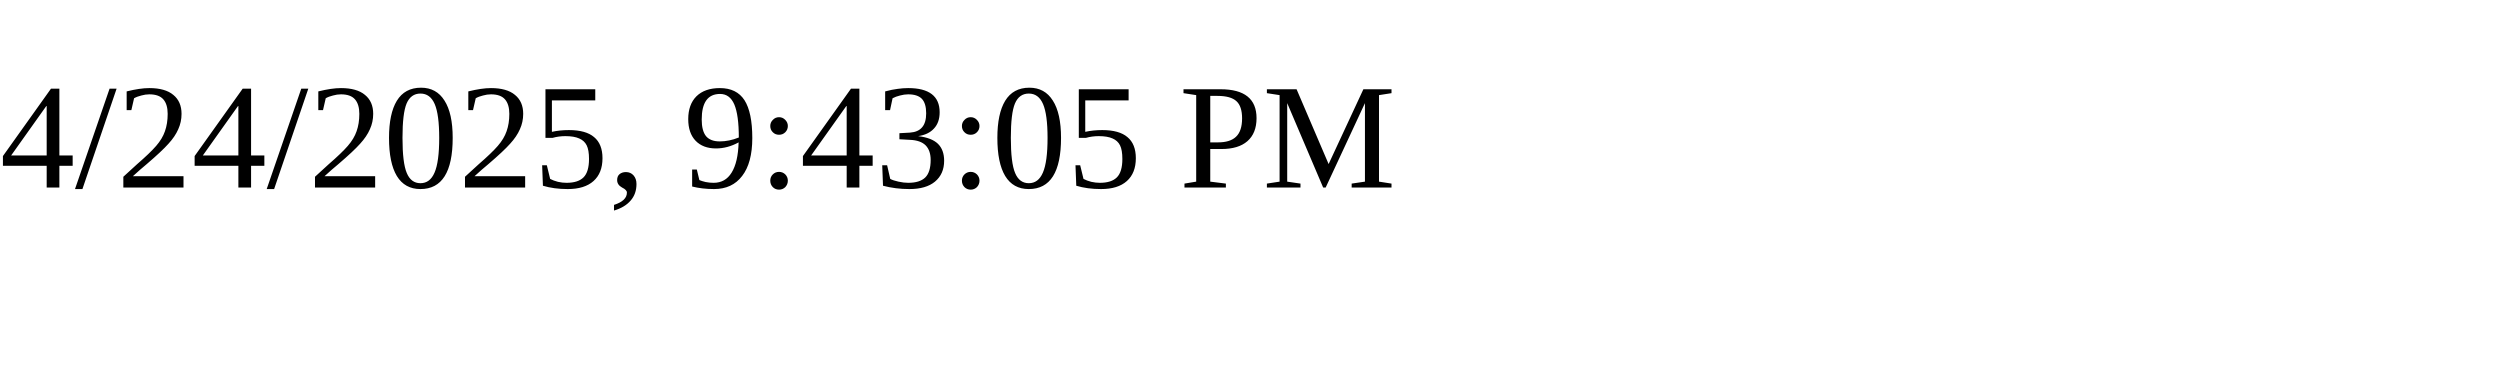
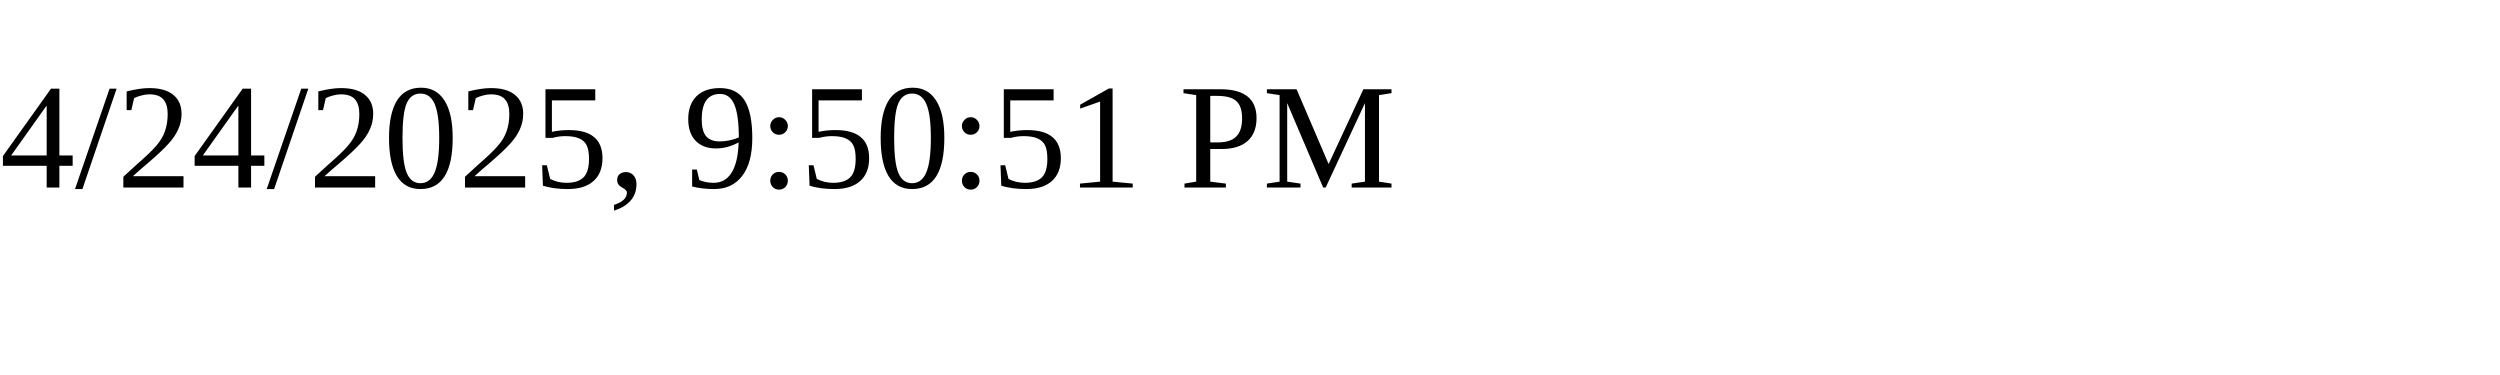
<svg xmlns="http://www.w3.org/2000/svg" height="30" width="200">
-   <text x="0" y="15">4/24/2025, 9:43:05 PM</text>
+   <text x="0" y="15">4/24/2025, 9:50:51 PM</text>
</svg>
